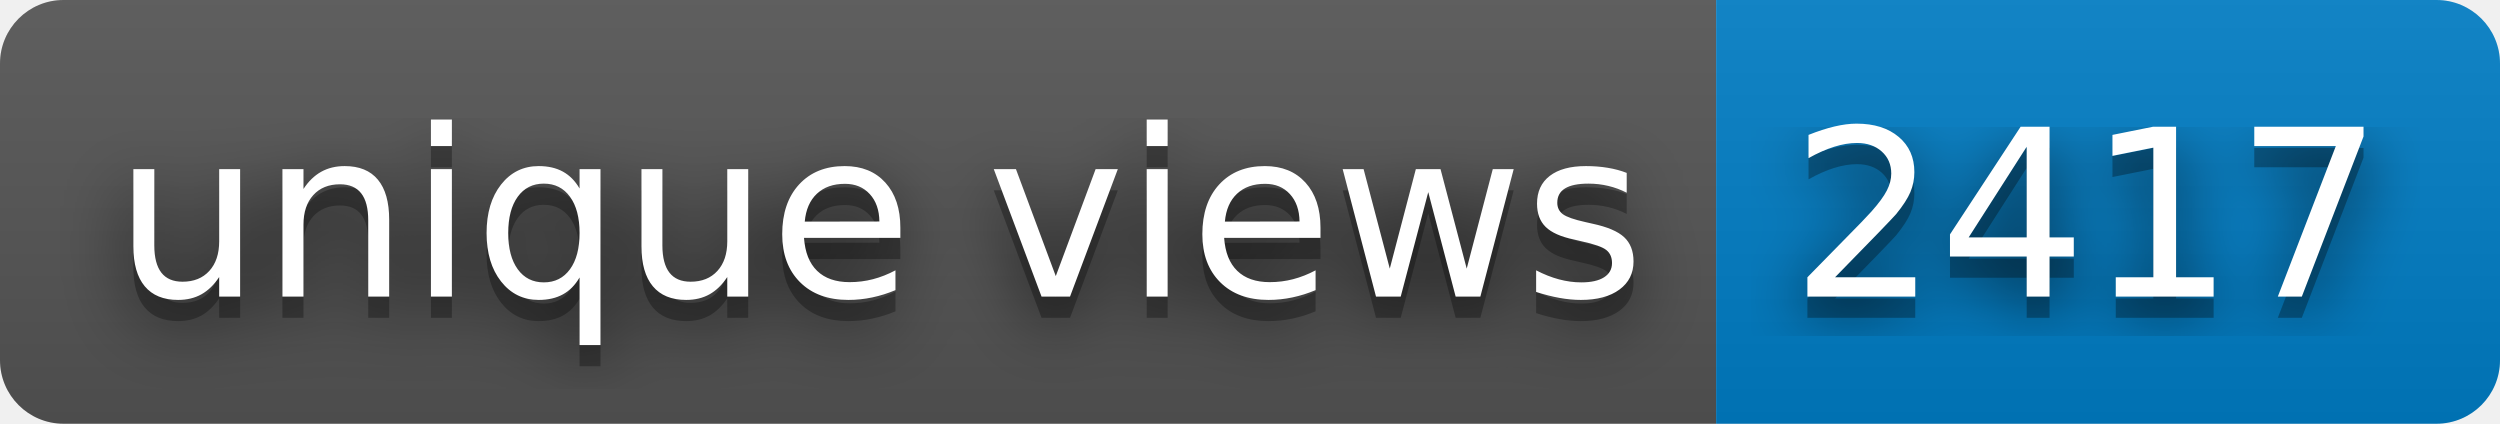
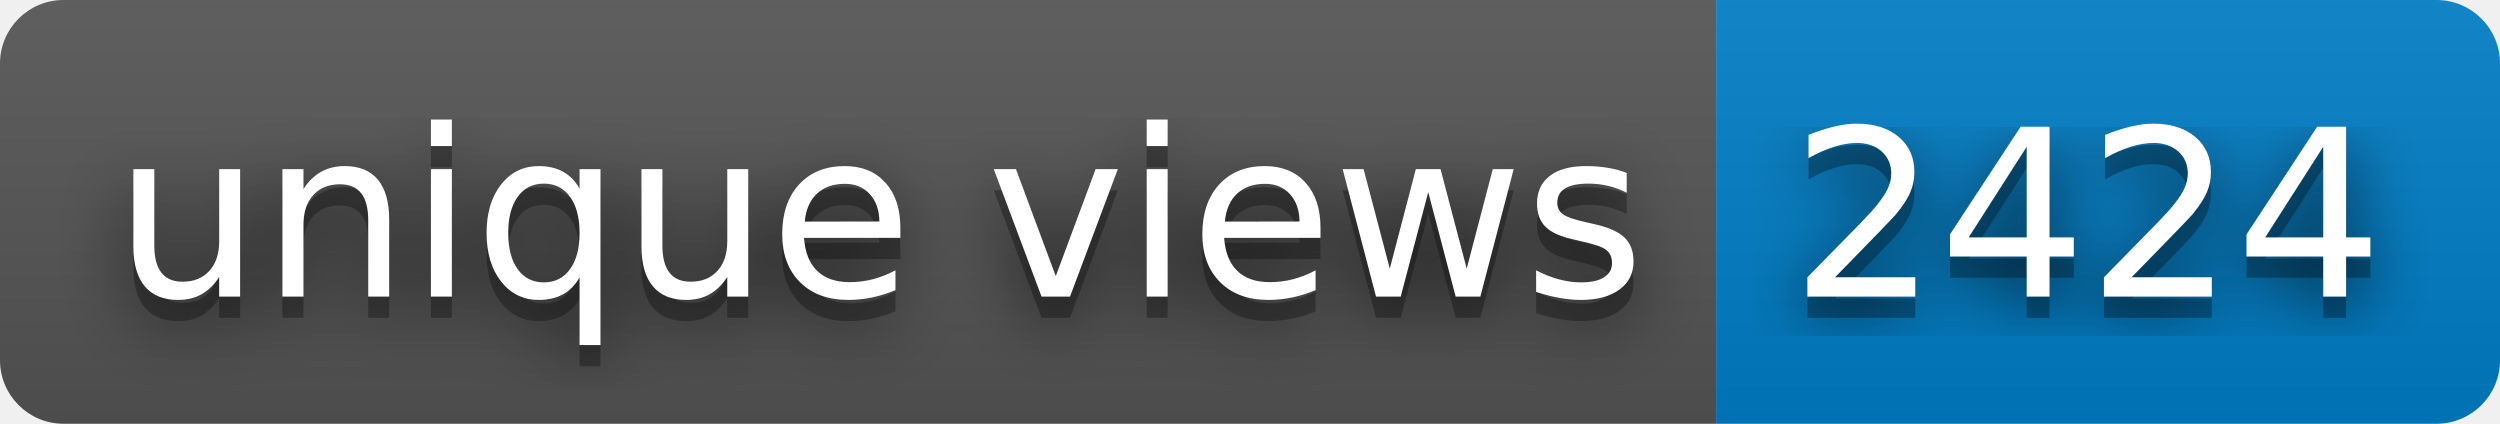
- <svg xmlns="http://www.w3.org/2000/svg" width="118" height="20" role="img" aria-label="unique views: 2417">
+ <svg xmlns="http://www.w3.org/2000/svg" width="118" height="20" role="img" aria-label="unique views: 2424">
  <filter id="blur">
    <feGaussianBlur stdDeviation="16" />
  </filter>
  <linearGradient id="s" x2="0" y2="100%">
    <stop offset="0" stop-color="#bbb" stop-opacity=".1" />
    <stop offset="1" stop-opacity=".1" />
  </linearGradient>
  <clipPath id="r">
    <rect width="118" height="20" rx="3" />
  </clipPath>
  <g clip-path="url(#r)">
    <rect width="81" height="20" fill="#555" />
    <rect x="81" width="37" height="20" fill="#007ec6" />
    <rect width="118" height="20" fill="url(#s)" />
  </g>
  <g fill="#fff" text-anchor="middle" font-family="Verdana,Geneva,DejaVu Sans,sans-serif" text-rendering="geometricPrecision" font-size="110">
    <g transform="scale(.1)">
      <g aria-hidden="true" fill="#010101">
        <text x="415" y="150" fill-opacity=".8" filter="url(#blur)" textLength="710">unique views</text>
        <text x="415" y="150" fill-opacity=".3" textLength="710">unique views</text>
      </g>
      <text x="415" y="140" textLength="710">unique views</text>
    </g>
    <g transform="scale(.1)">
      <g aria-hidden="true" fill="#010101">
-         <text x="985" y="150" fill-opacity=".8" filter="url(#blur)" textLength="270">2417</text>
-         <text x="985" y="150" fill-opacity=".3" textLength="270">2417</text>
+         <text x="985" y="150" fill-opacity=".8" filter="url(#blur)" textLength="270">2424</text>
+         <text x="985" y="150" fill-opacity=".3" textLength="270">2424</text>
      </g>
-       <text x="985" y="140" textLength="270">2417</text>
+       <text x="985" y="140" textLength="270">2424</text>
    </g>
  </g>
</svg>
